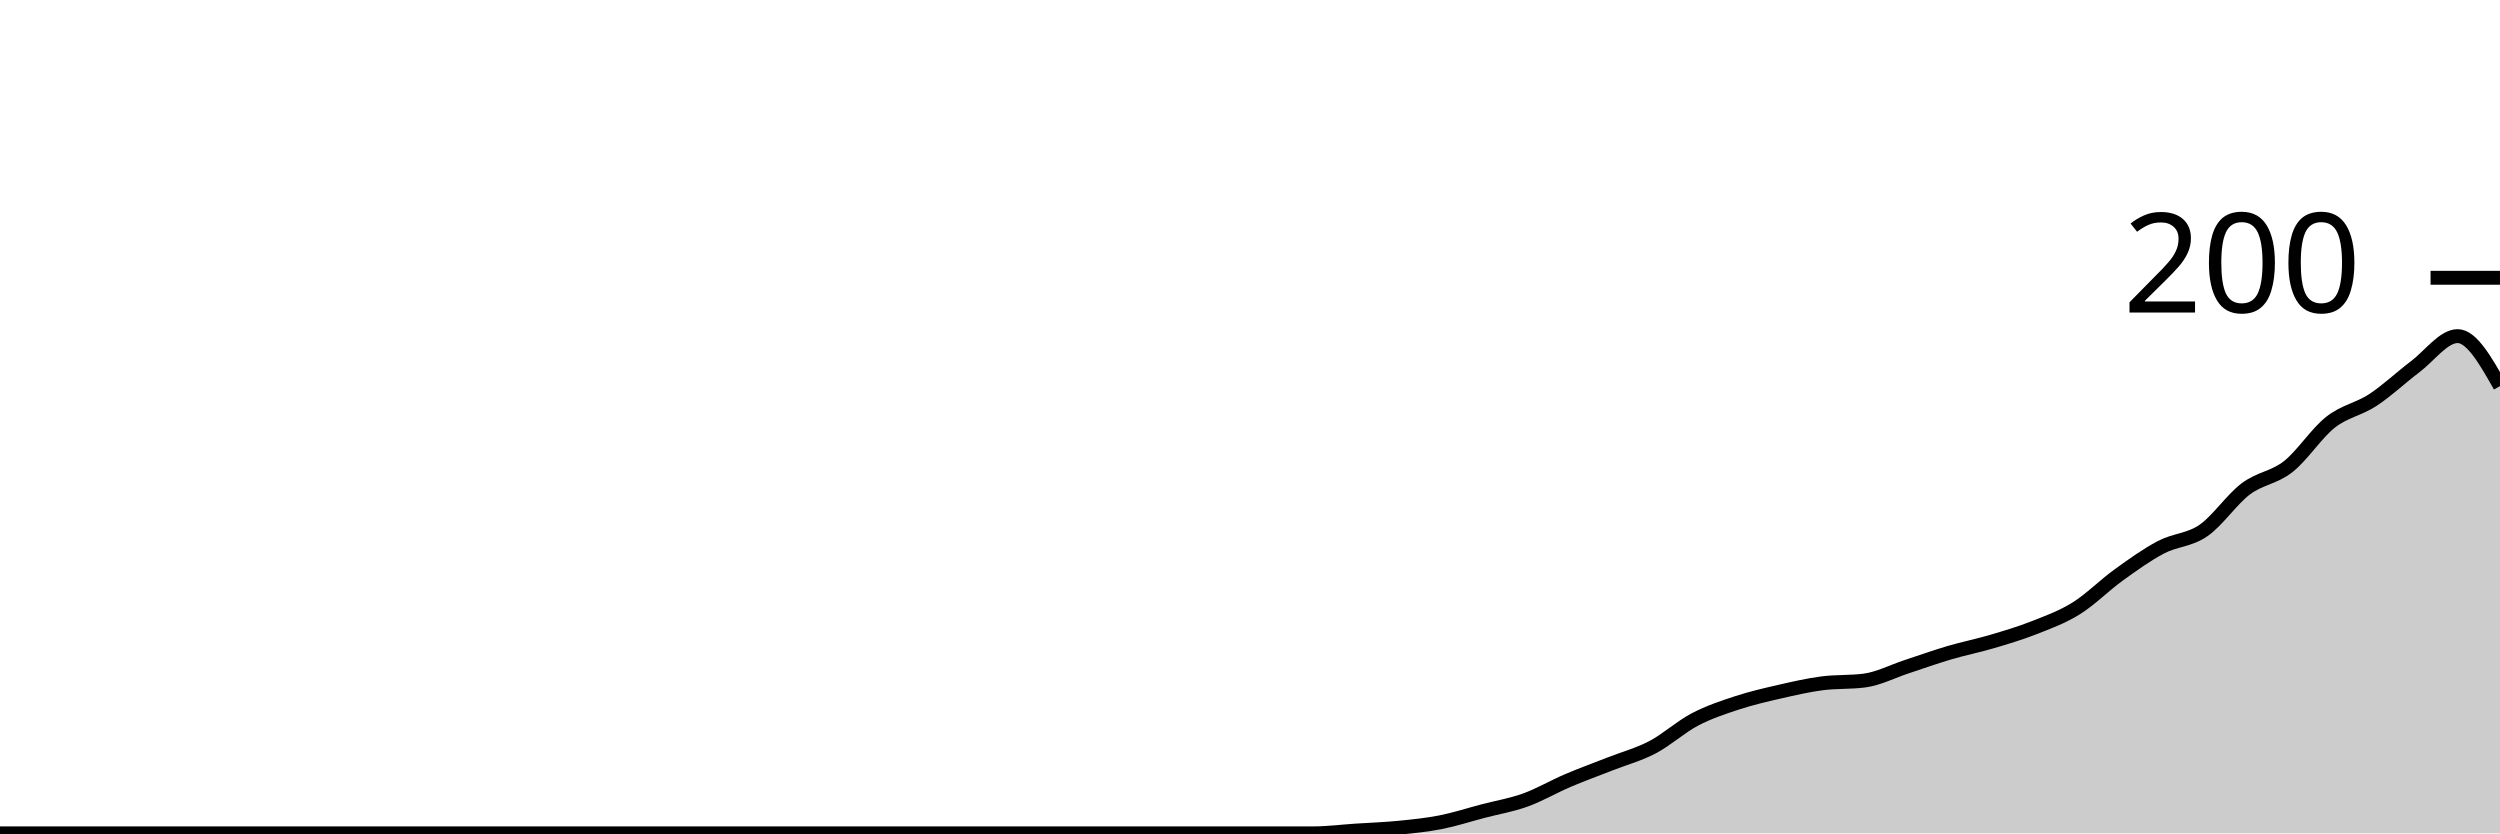
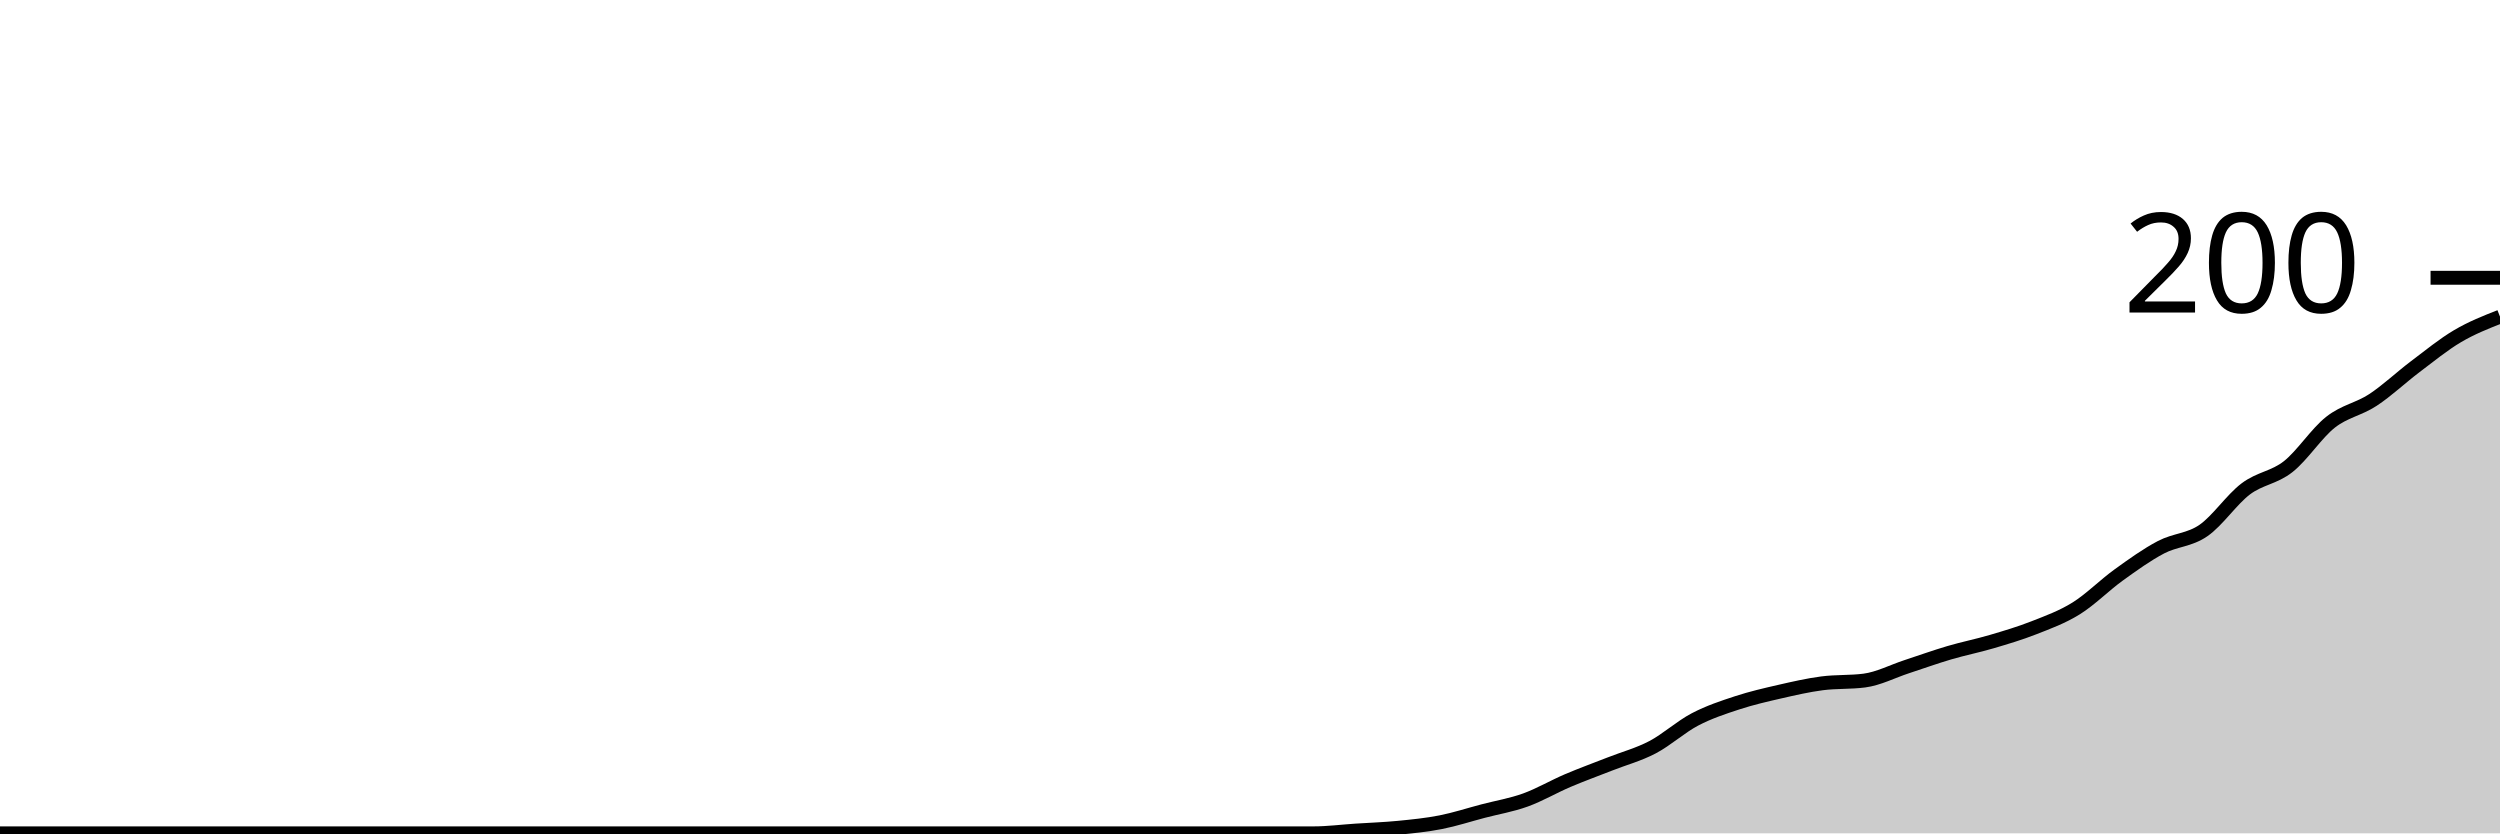
<svg xmlns="http://www.w3.org/2000/svg" viewBox="0 0 180 60">
  <g transform="translate(0,20)">
-     <path class="area" fill="rgba(0, 0, 0, 0.2)" d="M0,40C1.017,40,2.034,40,3.051,40C4.068,40,5.085,40,6.102,40C7.119,40,8.136,40,9.153,40C10.169,40,11.186,40,12.203,40C13.22,40,14.237,40,15.254,40C16.271,40,17.288,40,18.305,40C19.322,40,20.339,40,21.356,40C22.373,40,23.39,40,24.407,40C25.424,40,26.441,40,27.458,40C28.475,40,29.492,40,30.508,40C31.525,40,32.542,40,33.559,40C34.576,40,35.593,40,36.61,40C37.627,40,38.644,40,39.661,40C40.678,40,41.695,40,42.712,40C43.729,40,44.746,40,45.763,40C46.78,40,47.797,40,48.814,40C49.831,40,50.847,40,51.864,40C52.881,40,53.898,40,54.915,40C55.932,40,56.949,40,57.966,40C58.983,40,60,40,61.017,40C62.034,40,63.051,40,64.068,40C65.085,40,66.102,40,67.119,40C68.136,40,69.153,40,70.169,40C71.186,40,72.203,40,73.22,40C74.237,40,75.254,40,76.271,40C77.288,40,78.305,40,79.322,40C80.339,40,81.356,40,82.373,40C83.39,40,84.407,40,85.424,40C86.441,40,87.458,40,88.475,40C89.492,40,90.508,40,91.525,40C92.542,40,93.559,40,94.576,40C95.593,40,96.61,39.867,97.627,39.8C98.644,39.733,99.661,39.7,100.678,39.6C101.695,39.5,102.712,39.4,103.729,39.2C104.746,39,105.763,38.667,106.78,38.4C107.797,38.133,108.814,37.967,109.831,37.6C110.847,37.233,111.864,36.633,112.881,36.2C113.898,35.767,114.915,35.4,115.932,35C116.949,34.6,117.966,34.333,118.983,33.8C120,33.267,121.017,32.333,122.034,31.8C123.051,31.267,124.068,30.933,125.085,30.6C126.102,30.267,127.119,30.033,128.136,29.8C129.153,29.567,130.169,29.333,131.186,29.2C132.203,29.067,133.22,29.133,134.237,29C135.254,28.867,136.271,28.333,137.288,28C138.305,27.667,139.322,27.3,140.339,27C141.356,26.7,142.373,26.5,143.39,26.2C144.407,25.9,145.424,25.6,146.441,25.2C147.458,24.8,148.475,24.433,149.492,23.8C150.508,23.167,151.525,22.133,152.542,21.4C153.559,20.667,154.576,19.933,155.593,19.4C156.61,18.867,157.627,18.9,158.644,18.2C159.661,17.5,160.678,15.967,161.695,15.2C162.712,14.433,163.729,14.4,164.746,13.6C165.763,12.8,166.78,11.2,167.797,10.4C168.814,9.6,169.831,9.467,170.847,8.8C171.864,8.133,172.881,7.167,173.898,6.4C174.915,5.633,175.932,4.2,176.949,4.2C177.966,4.2,178.983,6,180,7.8L180,40C178.983,40,177.966,40,176.949,40C175.932,40,174.915,40,173.898,40C172.881,40,171.864,40,170.847,40C169.831,40,168.814,40,167.797,40C166.78,40,165.763,40,164.746,40C163.729,40,162.712,40,161.695,40C160.678,40,159.661,40,158.644,40C157.627,40,156.61,40,155.593,40C154.576,40,153.559,40,152.542,40C151.525,40,150.508,40,149.492,40C148.475,40,147.458,40,146.441,40C145.424,40,144.407,40,143.39,40C142.373,40,141.356,40,140.339,40C139.322,40,138.305,40,137.288,40C136.271,40,135.254,40,134.237,40C133.22,40,132.203,40,131.186,40C130.169,40,129.153,40,128.136,40C127.119,40,126.102,40,125.085,40C124.068,40,123.051,40,122.034,40C121.017,40,120,40,118.983,40C117.966,40,116.949,40,115.932,40C114.915,40,113.898,40,112.881,40C111.864,40,110.847,40,109.831,40C108.814,40,107.797,40,106.78,40C105.763,40,104.746,40,103.729,40C102.712,40,101.695,40,100.678,40C99.661,40,98.644,40,97.627,40C96.61,40,95.593,40,94.576,40C93.559,40,92.542,40,91.525,40C90.508,40,89.492,40,88.475,40C87.458,40,86.441,40,85.424,40C84.407,40,83.39,40,82.373,40C81.356,40,80.339,40,79.322,40C78.305,40,77.288,40,76.271,40C75.254,40,74.237,40,73.22,40C72.203,40,71.186,40,70.169,40C69.153,40,68.136,40,67.119,40C66.102,40,65.085,40,64.068,40C63.051,40,62.034,40,61.017,40C60,40,58.983,40,57.966,40C56.949,40,55.932,40,54.915,40C53.898,40,52.881,40,51.864,40C50.847,40,49.831,40,48.814,40C47.797,40,46.78,40,45.763,40C44.746,40,43.729,40,42.712,40C41.695,40,40.678,40,39.661,40C38.644,40,37.627,40,36.61,40C35.593,40,34.576,40,33.559,40C32.542,40,31.525,40,30.508,40C29.492,40,28.475,40,27.458,40C26.441,40,25.424,40,24.407,40C23.39,40,22.373,40,21.356,40C20.339,40,19.322,40,18.305,40C17.288,40,16.271,40,15.254,40C14.237,40,13.22,40,12.203,40C11.186,40,10.169,40,9.153,40C8.136,40,7.119,40,6.102,40C5.085,40,4.068,40,3.051,40C2.034,40,1.017,40,0,40Z" />
-     <path class="line" stroke="black" fill="none" d="M0,40C1.017,40,2.034,40,3.051,40C4.068,40,5.085,40,6.102,40C7.119,40,8.136,40,9.153,40C10.169,40,11.186,40,12.203,40C13.22,40,14.237,40,15.254,40C16.271,40,17.288,40,18.305,40C19.322,40,20.339,40,21.356,40C22.373,40,23.39,40,24.407,40C25.424,40,26.441,40,27.458,40C28.475,40,29.492,40,30.508,40C31.525,40,32.542,40,33.559,40C34.576,40,35.593,40,36.61,40C37.627,40,38.644,40,39.661,40C40.678,40,41.695,40,42.712,40C43.729,40,44.746,40,45.763,40C46.78,40,47.797,40,48.814,40C49.831,40,50.847,40,51.864,40C52.881,40,53.898,40,54.915,40C55.932,40,56.949,40,57.966,40C58.983,40,60,40,61.017,40C62.034,40,63.051,40,64.068,40C65.085,40,66.102,40,67.119,40C68.136,40,69.153,40,70.169,40C71.186,40,72.203,40,73.22,40C74.237,40,75.254,40,76.271,40C77.288,40,78.305,40,79.322,40C80.339,40,81.356,40,82.373,40C83.39,40,84.407,40,85.424,40C86.441,40,87.458,40,88.475,40C89.492,40,90.508,40,91.525,40C92.542,40,93.559,40,94.576,40C95.593,40,96.61,39.867,97.627,39.8C98.644,39.733,99.661,39.7,100.678,39.6C101.695,39.5,102.712,39.4,103.729,39.2C104.746,39,105.763,38.667,106.78,38.4C107.797,38.133,108.814,37.967,109.831,37.6C110.847,37.233,111.864,36.633,112.881,36.2C113.898,35.767,114.915,35.4,115.932,35C116.949,34.6,117.966,34.333,118.983,33.8C120,33.267,121.017,32.333,122.034,31.8C123.051,31.267,124.068,30.933,125.085,30.6C126.102,30.267,127.119,30.033,128.136,29.8C129.153,29.567,130.169,29.333,131.186,29.2C132.203,29.067,133.22,29.133,134.237,29C135.254,28.867,136.271,28.333,137.288,28C138.305,27.667,139.322,27.3,140.339,27C141.356,26.7,142.373,26.5,143.39,26.2C144.407,25.9,145.424,25.6,146.441,25.2C147.458,24.8,148.475,24.433,149.492,23.8C150.508,23.167,151.525,22.133,152.542,21.4C153.559,20.667,154.576,19.933,155.593,19.4C156.61,18.867,157.627,18.9,158.644,18.2C159.661,17.5,160.678,15.967,161.695,15.2C162.712,14.433,163.729,14.4,164.746,13.6C165.763,12.8,166.78,11.2,167.797,10.4C168.814,9.6,169.831,9.467,170.847,8.8C171.864,8.133,172.881,7.167,173.898,6.4C174.915,5.633,175.932,4.2,176.949,4.2C177.966,4.2,178.983,6,180,7.8" />
+     <path class="area" fill="rgba(0, 0, 0, 0.2)" d="M0,40C1.017,40,2.034,40,3.051,40C4.068,40,5.085,40,6.102,40C7.119,40,8.136,40,9.153,40C10.169,40,11.186,40,12.203,40C13.22,40,14.237,40,15.254,40C16.271,40,17.288,40,18.305,40C19.322,40,20.339,40,21.356,40C22.373,40,23.39,40,24.407,40C25.424,40,26.441,40,27.458,40C28.475,40,29.492,40,30.508,40C31.525,40,32.542,40,33.559,40C34.576,40,35.593,40,36.61,40C37.627,40,38.644,40,39.661,40C40.678,40,41.695,40,42.712,40C43.729,40,44.746,40,45.763,40C46.78,40,47.797,40,48.814,40C49.831,40,50.847,40,51.864,40C52.881,40,53.898,40,54.915,40C55.932,40,56.949,40,57.966,40C58.983,40,60,40,61.017,40C62.034,40,63.051,40,64.068,40C65.085,40,66.102,40,67.119,40C68.136,40,69.153,40,70.169,40C71.186,40,72.203,40,73.22,40C74.237,40,75.254,40,76.271,40C77.288,40,78.305,40,79.322,40C80.339,40,81.356,40,82.373,40C83.39,40,84.407,40,85.424,40C86.441,40,87.458,40,88.475,40C89.492,40,90.508,40,91.525,40C92.542,40,93.559,40,94.576,40C95.593,40,96.61,39.867,97.627,39.8C98.644,39.733,99.661,39.7,100.678,39.6C101.695,39.5,102.712,39.4,103.729,39.2C104.746,39,105.763,38.667,106.78,38.4C107.797,38.133,108.814,37.967,109.831,37.6C110.847,37.233,111.864,36.633,112.881,36.2C113.898,35.767,114.915,35.4,115.932,35C116.949,34.6,117.966,34.333,118.983,33.8C120,33.267,121.017,32.333,122.034,31.8C123.051,31.267,124.068,30.933,125.085,30.6C126.102,30.267,127.119,30.033,128.136,29.8C129.153,29.567,130.169,29.333,131.186,29.2C132.203,29.067,133.22,29.133,134.237,29C135.254,28.867,136.271,28.333,137.288,28C138.305,27.667,139.322,27.3,140.339,27C141.356,26.7,142.373,26.5,143.39,26.2C144.407,25.9,145.424,25.6,146.441,25.2C147.458,24.8,148.475,24.433,149.492,23.8C150.508,23.167,151.525,22.133,152.542,21.4C153.559,20.667,154.576,19.933,155.593,19.4C156.61,18.867,157.627,18.9,158.644,18.2C159.661,17.5,160.678,15.967,161.695,15.2C162.712,14.433,163.729,14.4,164.746,13.6C165.763,12.8,166.78,11.2,167.797,10.4C168.814,9.6,169.831,9.467,170.847,8.8C171.864,8.133,172.881,7.167,173.898,6.4C174.915,5.633,175.932,4.8,176.949,4.2C177.966,3.6,178.983,3.2,180,2.8L180,40C178.983,40,177.966,40,176.949,40C175.932,40,174.915,40,173.898,40C172.881,40,171.864,40,170.847,40C169.831,40,168.814,40,167.797,40C166.78,40,165.763,40,164.746,40C163.729,40,162.712,40,161.695,40C160.678,40,159.661,40,158.644,40C157.627,40,156.61,40,155.593,40C154.576,40,153.559,40,152.542,40C151.525,40,150.508,40,149.492,40C148.475,40,147.458,40,146.441,40C145.424,40,144.407,40,143.39,40C142.373,40,141.356,40,140.339,40C139.322,40,138.305,40,137.288,40C136.271,40,135.254,40,134.237,40C133.22,40,132.203,40,131.186,40C130.169,40,129.153,40,128.136,40C127.119,40,126.102,40,125.085,40C124.068,40,123.051,40,122.034,40C121.017,40,120,40,118.983,40C117.966,40,116.949,40,115.932,40C114.915,40,113.898,40,112.881,40C111.864,40,110.847,40,109.831,40C108.814,40,107.797,40,106.78,40C105.763,40,104.746,40,103.729,40C102.712,40,101.695,40,100.678,40C99.661,40,98.644,40,97.627,40C96.61,40,95.593,40,94.576,40C93.559,40,92.542,40,91.525,40C90.508,40,89.492,40,88.475,40C87.458,40,86.441,40,85.424,40C84.407,40,83.39,40,82.373,40C81.356,40,80.339,40,79.322,40C78.305,40,77.288,40,76.271,40C75.254,40,74.237,40,73.22,40C72.203,40,71.186,40,70.169,40C69.153,40,68.136,40,67.119,40C66.102,40,65.085,40,64.068,40C63.051,40,62.034,40,61.017,40C60,40,58.983,40,57.966,40C56.949,40,55.932,40,54.915,40C53.898,40,52.881,40,51.864,40C50.847,40,49.831,40,48.814,40C47.797,40,46.78,40,45.763,40C44.746,40,43.729,40,42.712,40C41.695,40,40.678,40,39.661,40C38.644,40,37.627,40,36.61,40C35.593,40,34.576,40,33.559,40C32.542,40,31.525,40,30.508,40C29.492,40,28.475,40,27.458,40C26.441,40,25.424,40,24.407,40C23.39,40,22.373,40,21.356,40C20.339,40,19.322,40,18.305,40C17.288,40,16.271,40,15.254,40C14.237,40,13.22,40,12.203,40C11.186,40,10.169,40,9.153,40C8.136,40,7.119,40,6.102,40C5.085,40,4.068,40,3.051,40C2.034,40,1.017,40,0,40Z" />
+     <path class="line" stroke="black" fill="none" d="M0,40C1.017,40,2.034,40,3.051,40C4.068,40,5.085,40,6.102,40C7.119,40,8.136,40,9.153,40C10.169,40,11.186,40,12.203,40C13.22,40,14.237,40,15.254,40C16.271,40,17.288,40,18.305,40C19.322,40,20.339,40,21.356,40C22.373,40,23.39,40,24.407,40C25.424,40,26.441,40,27.458,40C28.475,40,29.492,40,30.508,40C31.525,40,32.542,40,33.559,40C34.576,40,35.593,40,36.61,40C37.627,40,38.644,40,39.661,40C40.678,40,41.695,40,42.712,40C43.729,40,44.746,40,45.763,40C46.78,40,47.797,40,48.814,40C49.831,40,50.847,40,51.864,40C52.881,40,53.898,40,54.915,40C55.932,40,56.949,40,57.966,40C58.983,40,60,40,61.017,40C62.034,40,63.051,40,64.068,40C65.085,40,66.102,40,67.119,40C68.136,40,69.153,40,70.169,40C71.186,40,72.203,40,73.22,40C74.237,40,75.254,40,76.271,40C77.288,40,78.305,40,79.322,40C80.339,40,81.356,40,82.373,40C83.39,40,84.407,40,85.424,40C86.441,40,87.458,40,88.475,40C89.492,40,90.508,40,91.525,40C92.542,40,93.559,40,94.576,40C95.593,40,96.61,39.867,97.627,39.8C98.644,39.733,99.661,39.7,100.678,39.6C101.695,39.5,102.712,39.4,103.729,39.2C104.746,39,105.763,38.667,106.78,38.4C107.797,38.133,108.814,37.967,109.831,37.6C110.847,37.233,111.864,36.633,112.881,36.2C113.898,35.767,114.915,35.4,115.932,35C116.949,34.6,117.966,34.333,118.983,33.8C120,33.267,121.017,32.333,122.034,31.8C123.051,31.267,124.068,30.933,125.085,30.6C126.102,30.267,127.119,30.033,128.136,29.8C129.153,29.567,130.169,29.333,131.186,29.2C132.203,29.067,133.22,29.133,134.237,29C135.254,28.867,136.271,28.333,137.288,28C138.305,27.667,139.322,27.3,140.339,27C141.356,26.7,142.373,26.5,143.39,26.2C144.407,25.9,145.424,25.6,146.441,25.2C147.458,24.8,148.475,24.433,149.492,23.8C150.508,23.167,151.525,22.133,152.542,21.4C153.559,20.667,154.576,19.933,155.593,19.4C156.61,18.867,157.627,18.9,158.644,18.2C159.661,17.5,160.678,15.967,161.695,15.2C162.712,14.433,163.729,14.4,164.746,13.6C165.763,12.8,166.78,11.2,167.797,10.4C168.814,9.6,169.831,9.467,170.847,8.8C171.864,8.133,172.881,7.167,173.898,6.4C174.915,5.633,175.932,4.8,176.949,4.2C177.966,3.6,178.983,3.2,180,2.8" />
    <path class="axis-ceiling" stroke-width="1" stroke="black" fill="none" d="M175,0L180,0" />
    <text class="axis-ceiling-label" font-family="sans-serif" text-anchor="end" font-size="10px" x="170" y="2.5">200</text>
  </g>
</svg>
